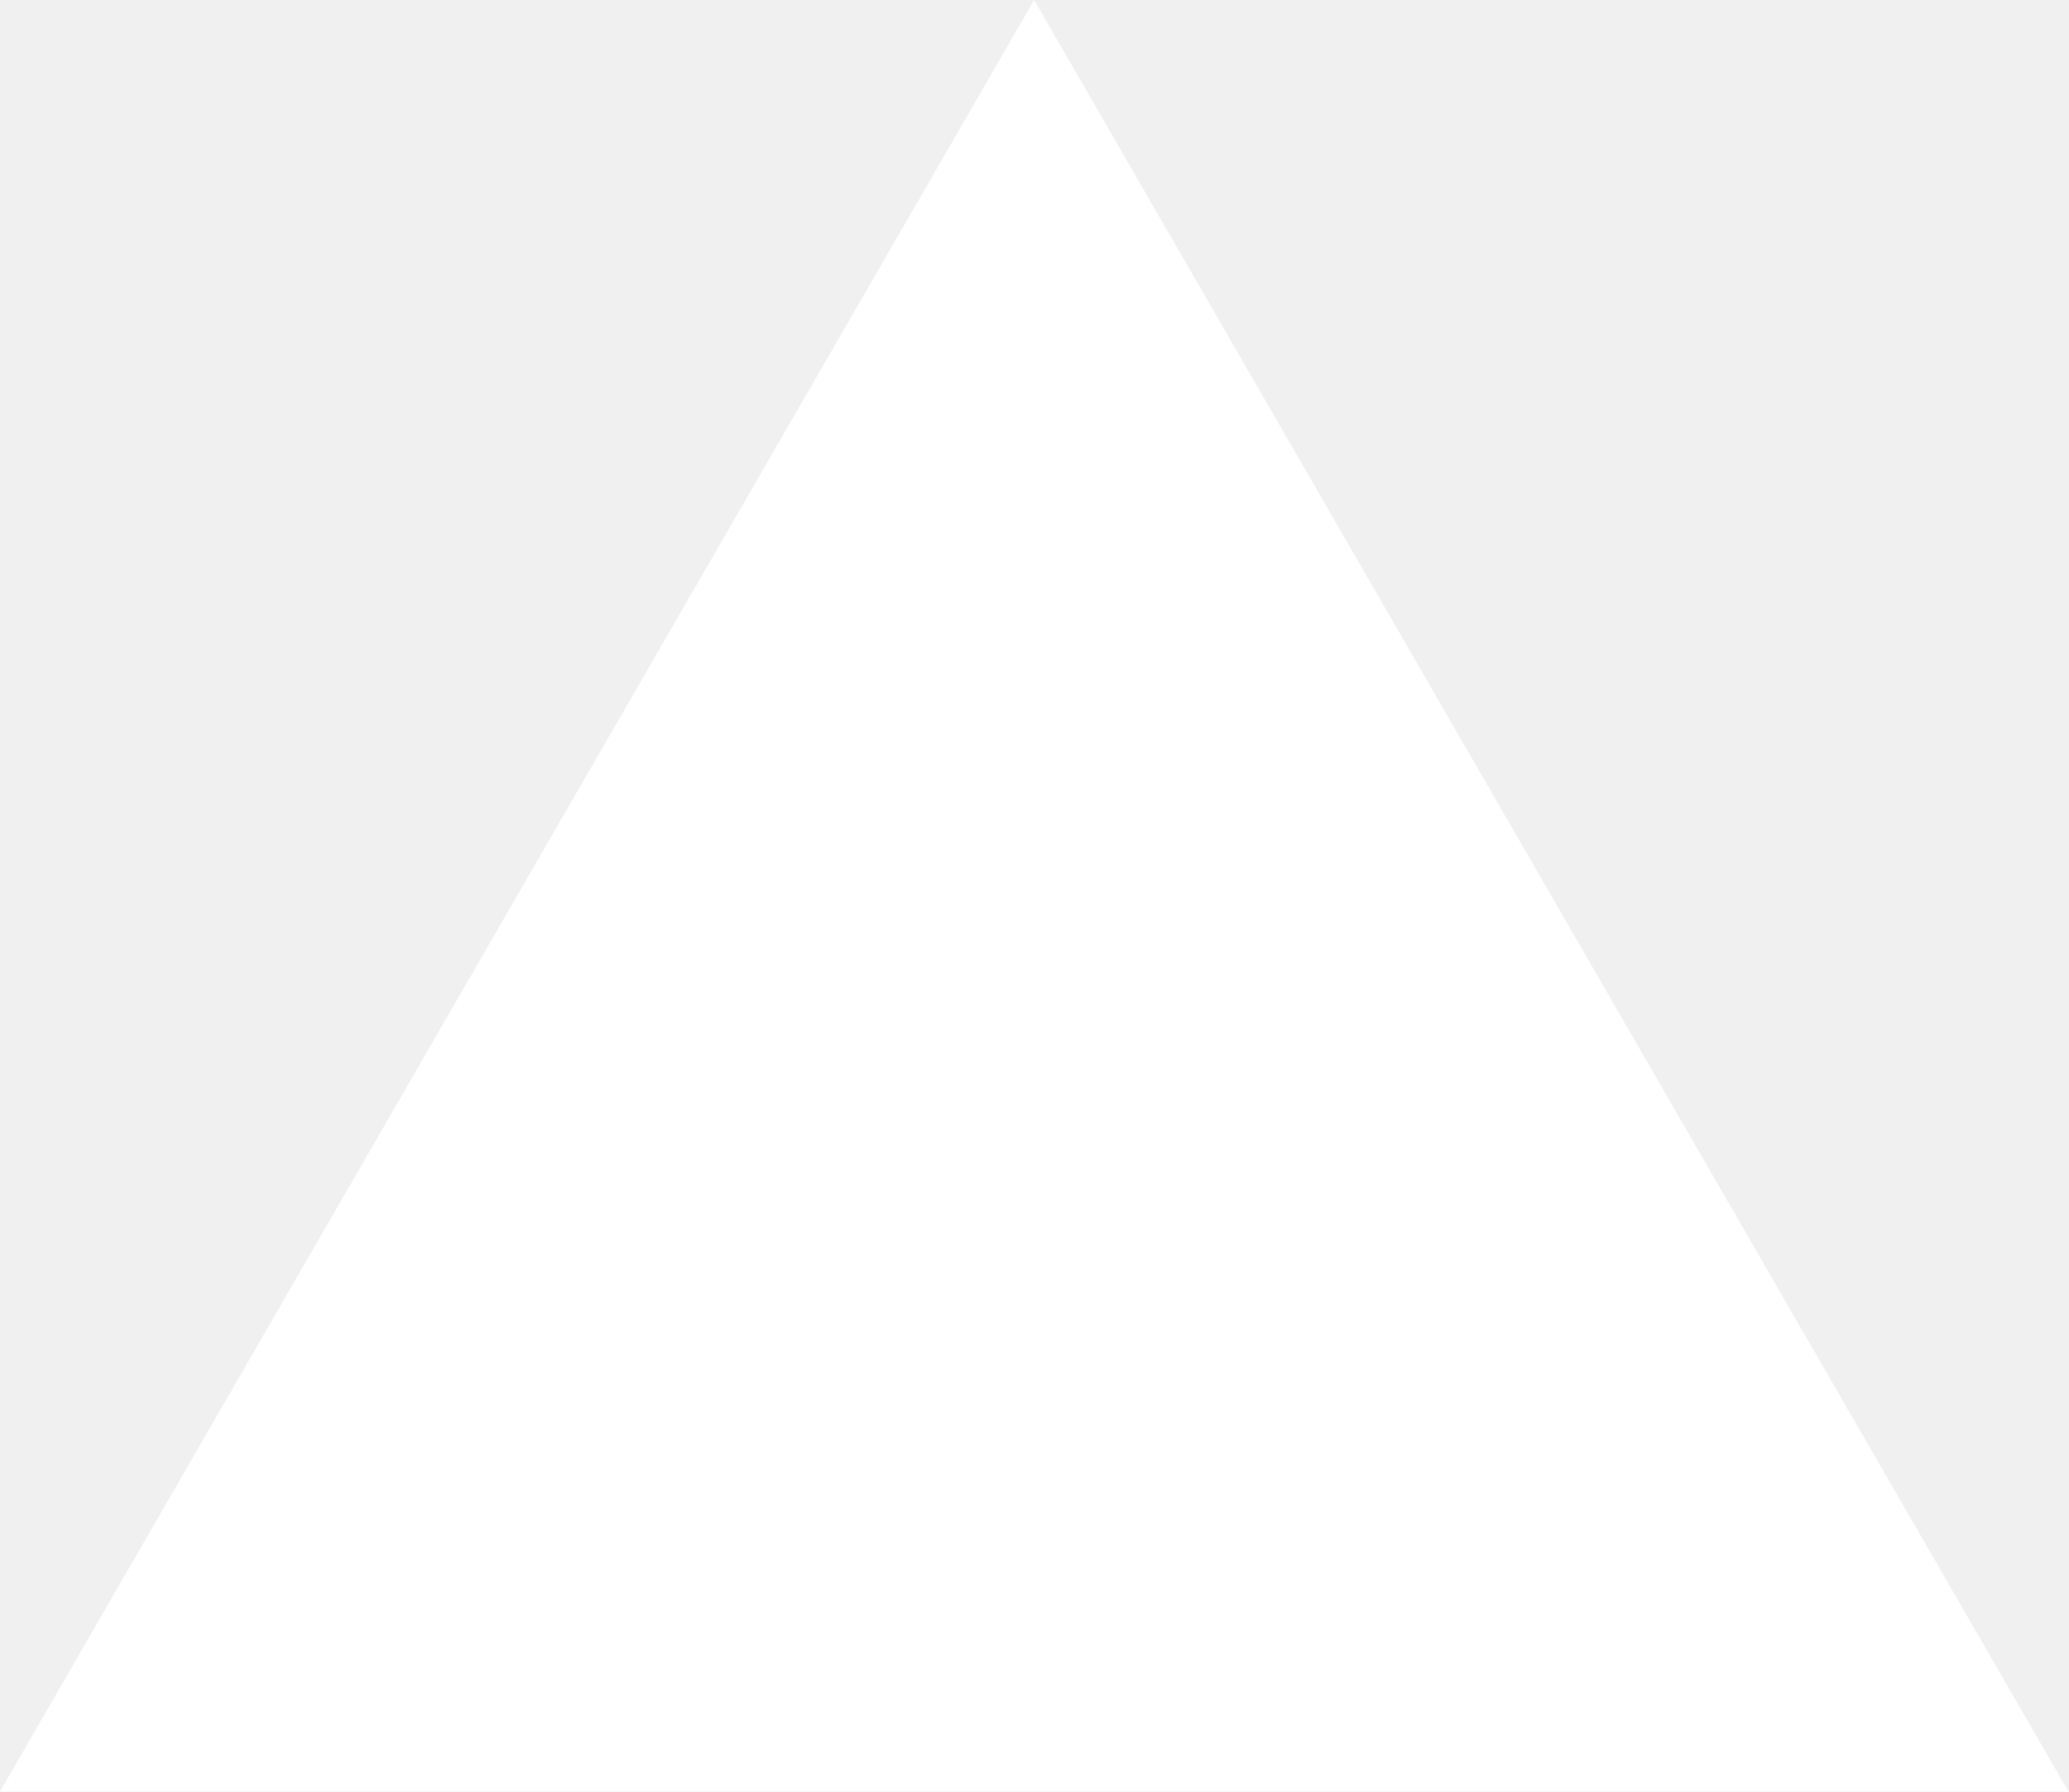
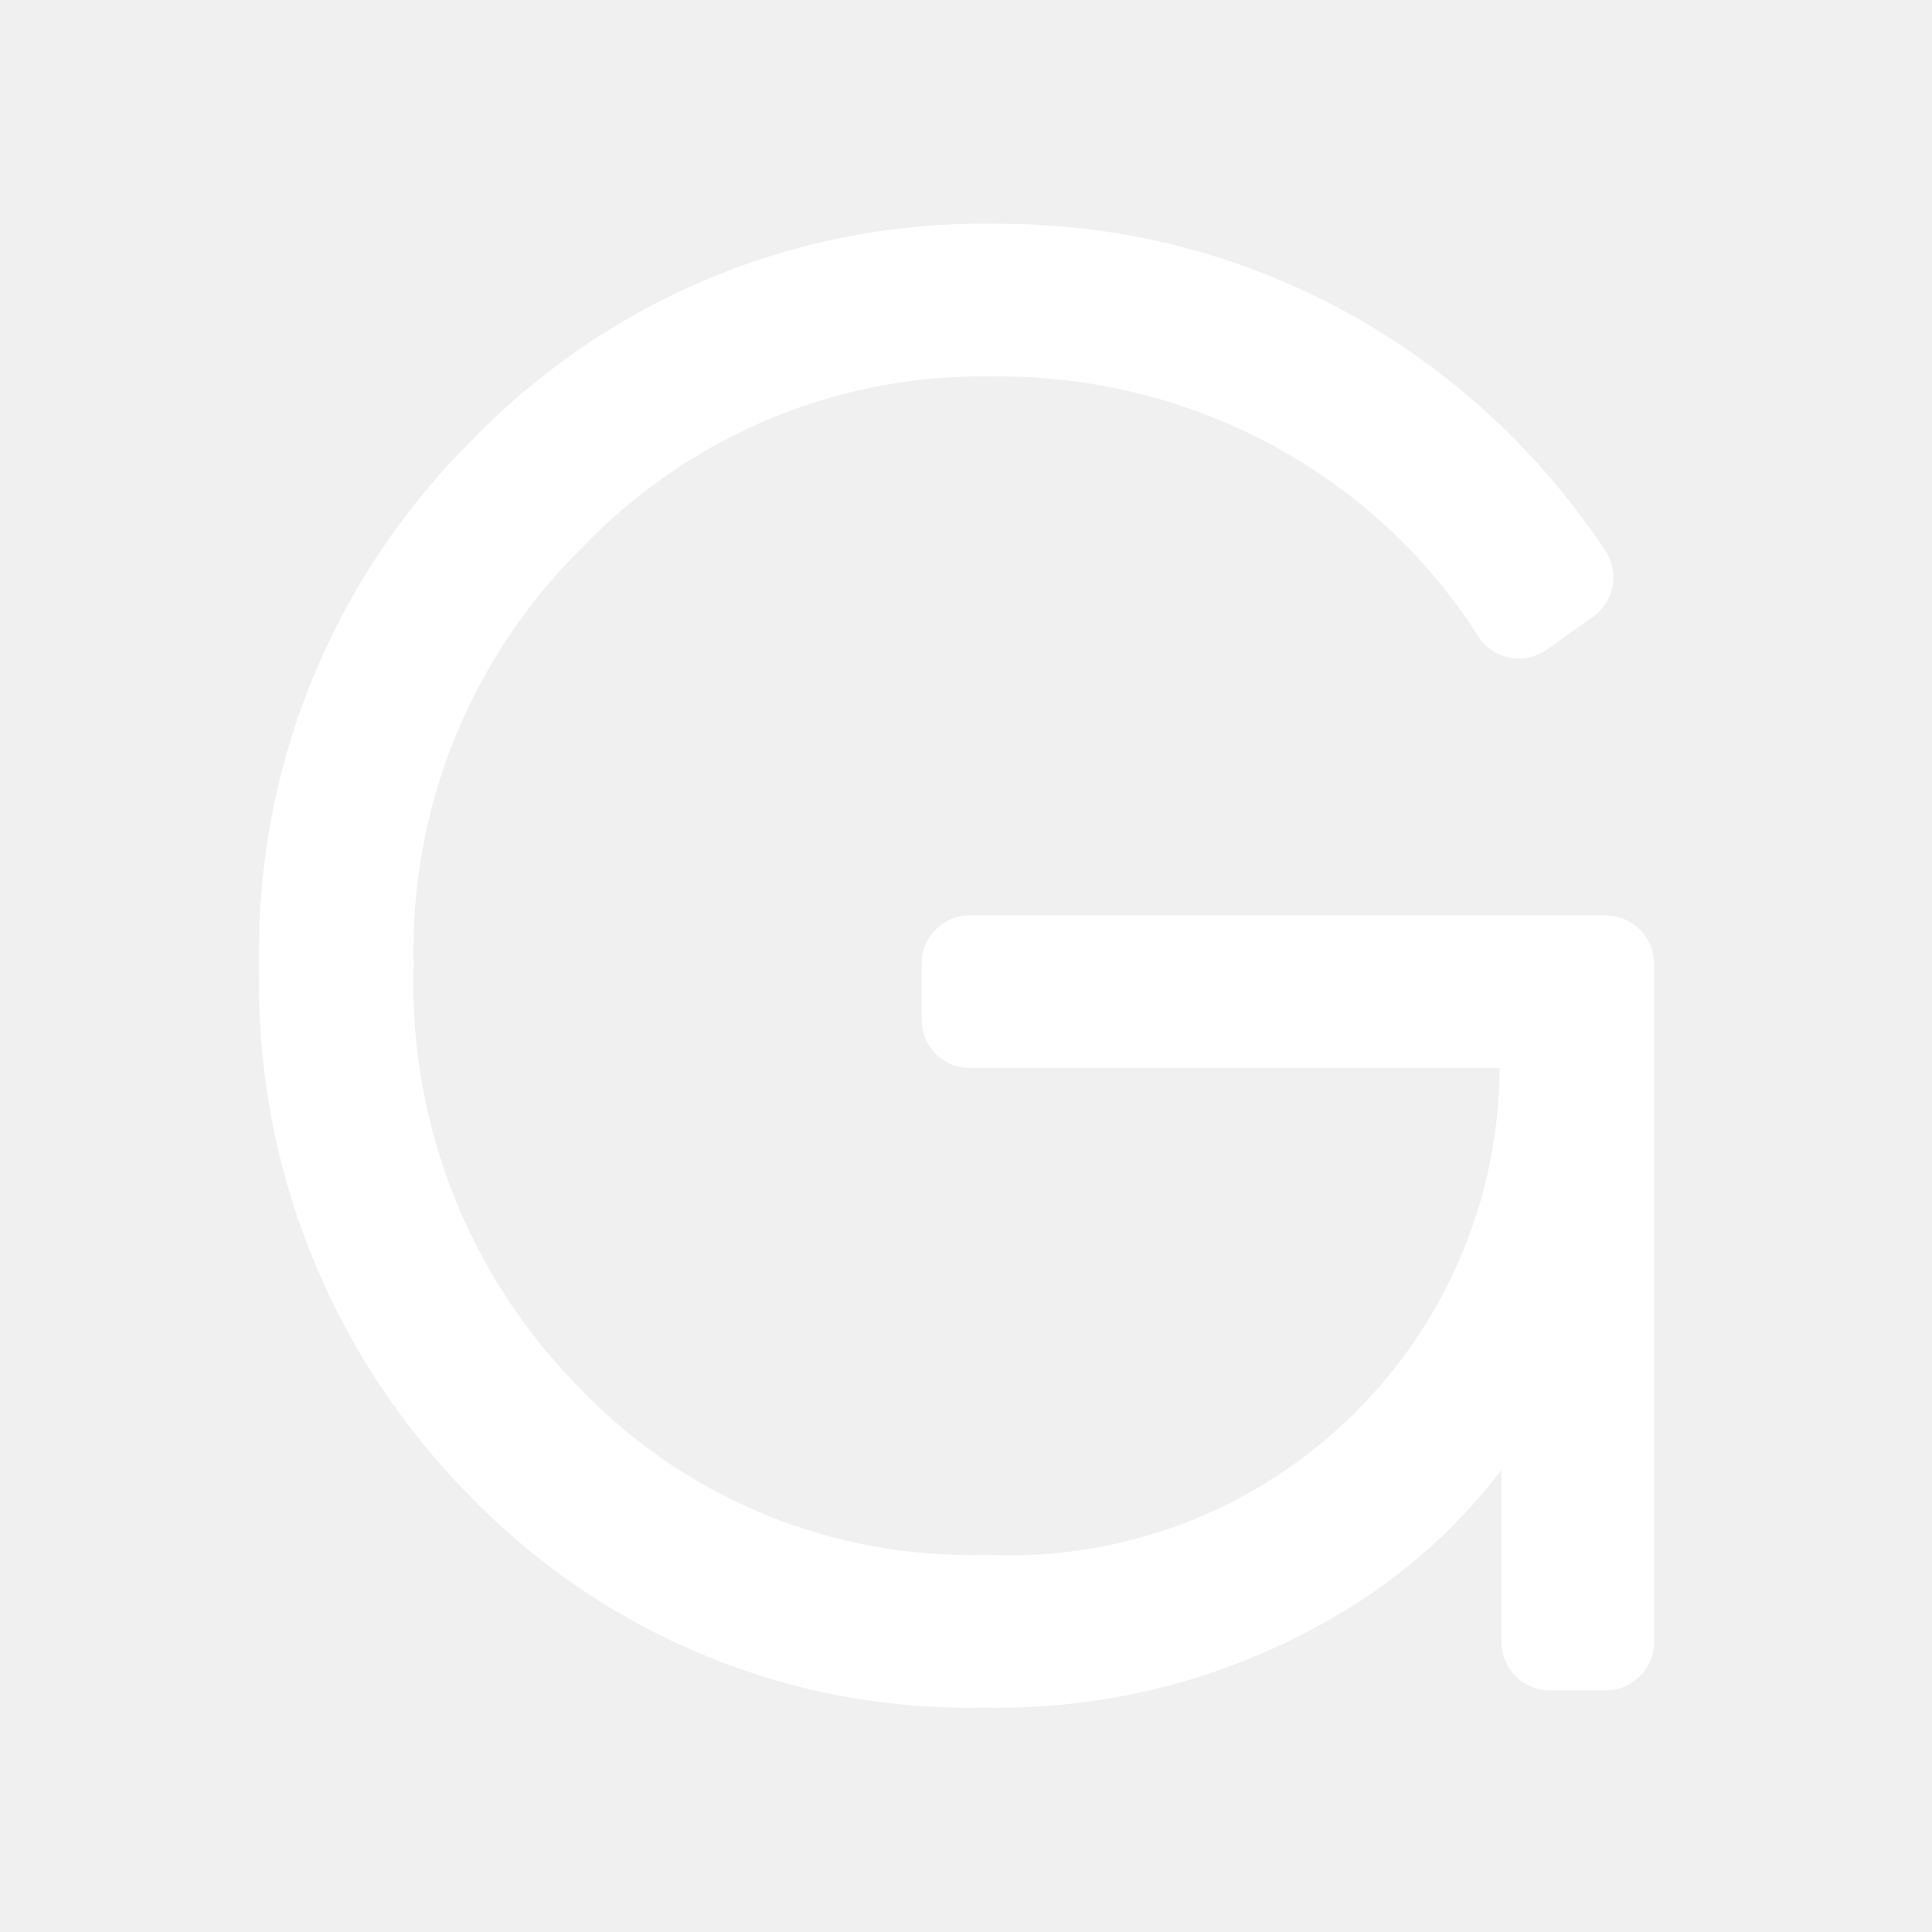
- <svg xmlns="http://www.w3.org/2000/svg" fill="none" viewBox="0 0 1155 1000">
-   <path d="m577.3 0 577.4 1000H0z" fill="#fff" />
+ <svg xmlns="http://www.w3.org/2000/svg" fill="#ffffff" width="800px" height="800px" viewBox="0 0 32 32" version="1.1">
+   <path d="M26.592 15.161h-10.527c-0.442 0-0.8 0.358-0.8 0.8v0.929c0 0.442 0.358 0.8 0.8 0.8h8.774c-0.029 4.464-3.655 8.071-8.122 8.071-0.127 0-0.254-0.003-0.38-0.009l0.018 0.001c-0.081 0.003-0.177 0.004-0.273 0.004-2.562 0-4.874-1.073-6.509-2.795l-0.004-0.004c-1.684-1.718-2.723-4.074-2.723-6.672 0-0.103 0.002-0.205 0.005-0.307l-0 0.015c-0.002-0.073-0.003-0.159-0.003-0.245 0-2.621 1.075-4.991 2.808-6.693l0.001-0.001c1.675-1.741 4.024-2.822 6.626-2.822 0.070 0 0.14 0.001 0.21 0.002l-0.010-0c0.018-0 0.039-0 0.059-0 1.668 0 3.236 0.427 4.602 1.177l-0.050-0.025c1.396 0.757 2.538 1.823 3.363 3.112l0.022 0.036c0.144 0.225 0.393 0.372 0.676 0.372 0.174 0 0.334-0.055 0.465-0.149l-0.002 0.002 0.768-0.544c0.205-0.147 0.337-0.384 0.337-0.652 0-0.164-0.049-0.316-0.134-0.443l0.002 0.003c-2.177-3.283-5.857-5.417-10.035-5.417-0.026 0-0.051 0-0.077 0l0.004-0c-0.059-0.001-0.128-0.002-0.197-0.002-3.312 0-6.305 1.365-8.448 3.563l-0.002 0.003c-2.191 2.168-3.547 5.174-3.547 8.498 0 0.080 0.001 0.159 0.002 0.239l-0-0.012c-0.002 0.082-0.003 0.178-0.003 0.275 0 3.293 1.315 6.278 3.448 8.46l-0.002-0.002c2.104 2.194 5.059 3.558 8.332 3.558 0.091 0 0.181-0.001 0.271-0.003l-0.013 0c0.057 0.001 0.125 0.002 0.193 0.002 2.274 0 4.389-0.685 6.149-1.859l-0.040 0.025c0.872-0.585 1.613-1.283 2.226-2.085l0.016-0.022v2.852c0.001 0.442 0.359 0.8 0.801 0.801h0.928c0.442-0.001 0.8-0.359 0.801-0.801v-11.233c-0.001-0.442-0.359-0.8-0.801-0.8h-0z" />
</svg>
